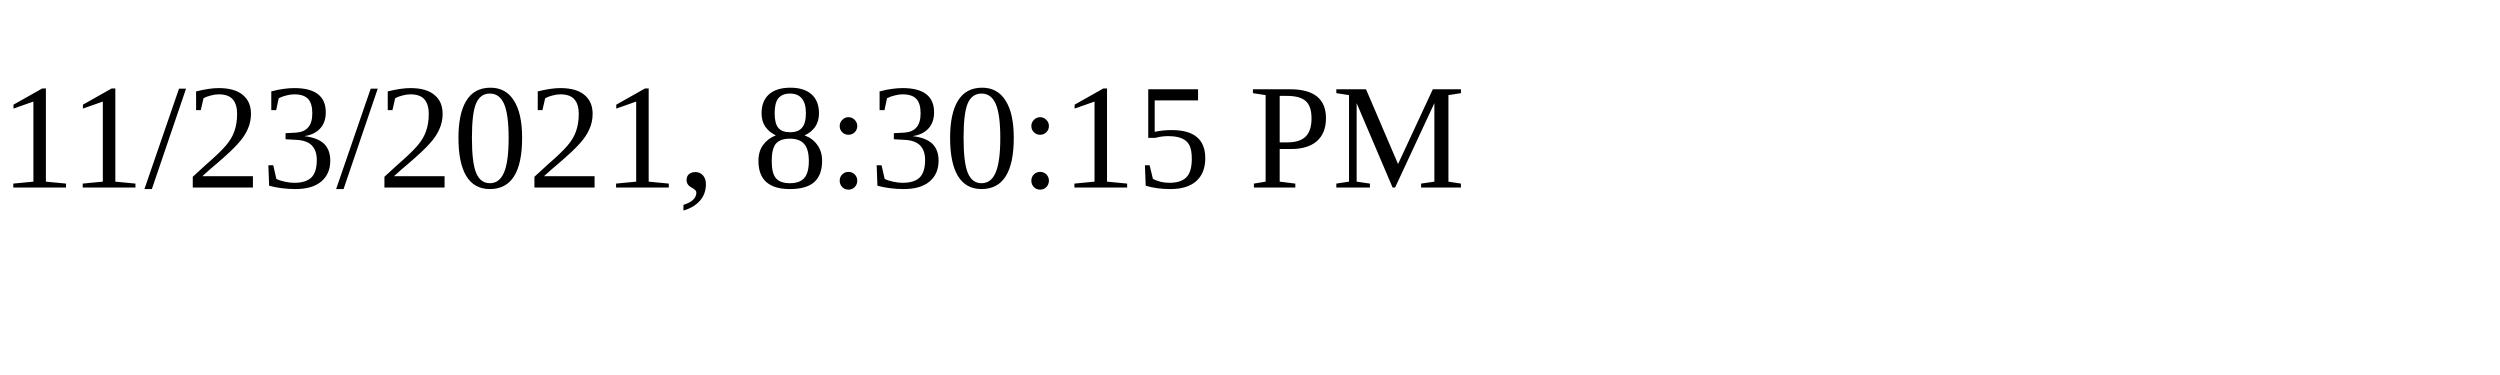
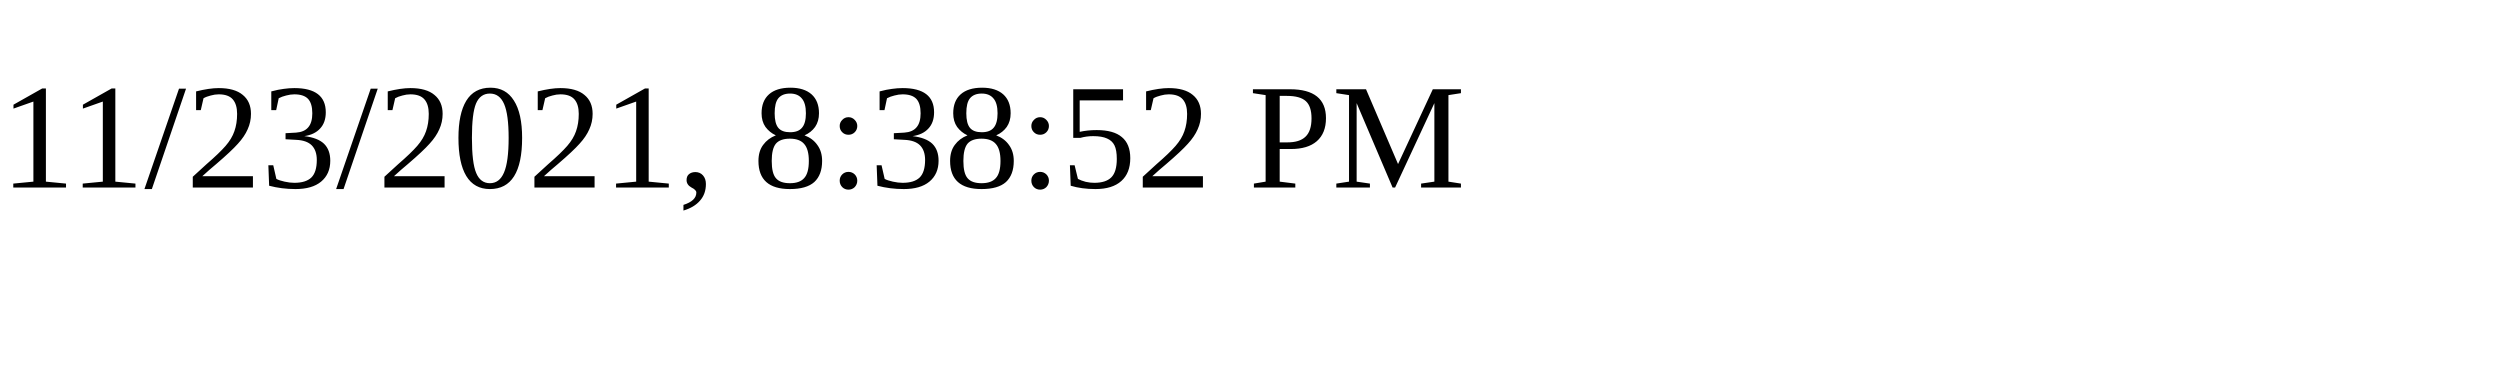
<svg xmlns="http://www.w3.org/2000/svg" height="30" width="200">
-   <text x="0" y="15">11/23/2021, 8:30:15 PM</text>
+   <text x="0" y="15">11/23/2021, 8:38:52 PM</text>
</svg>
